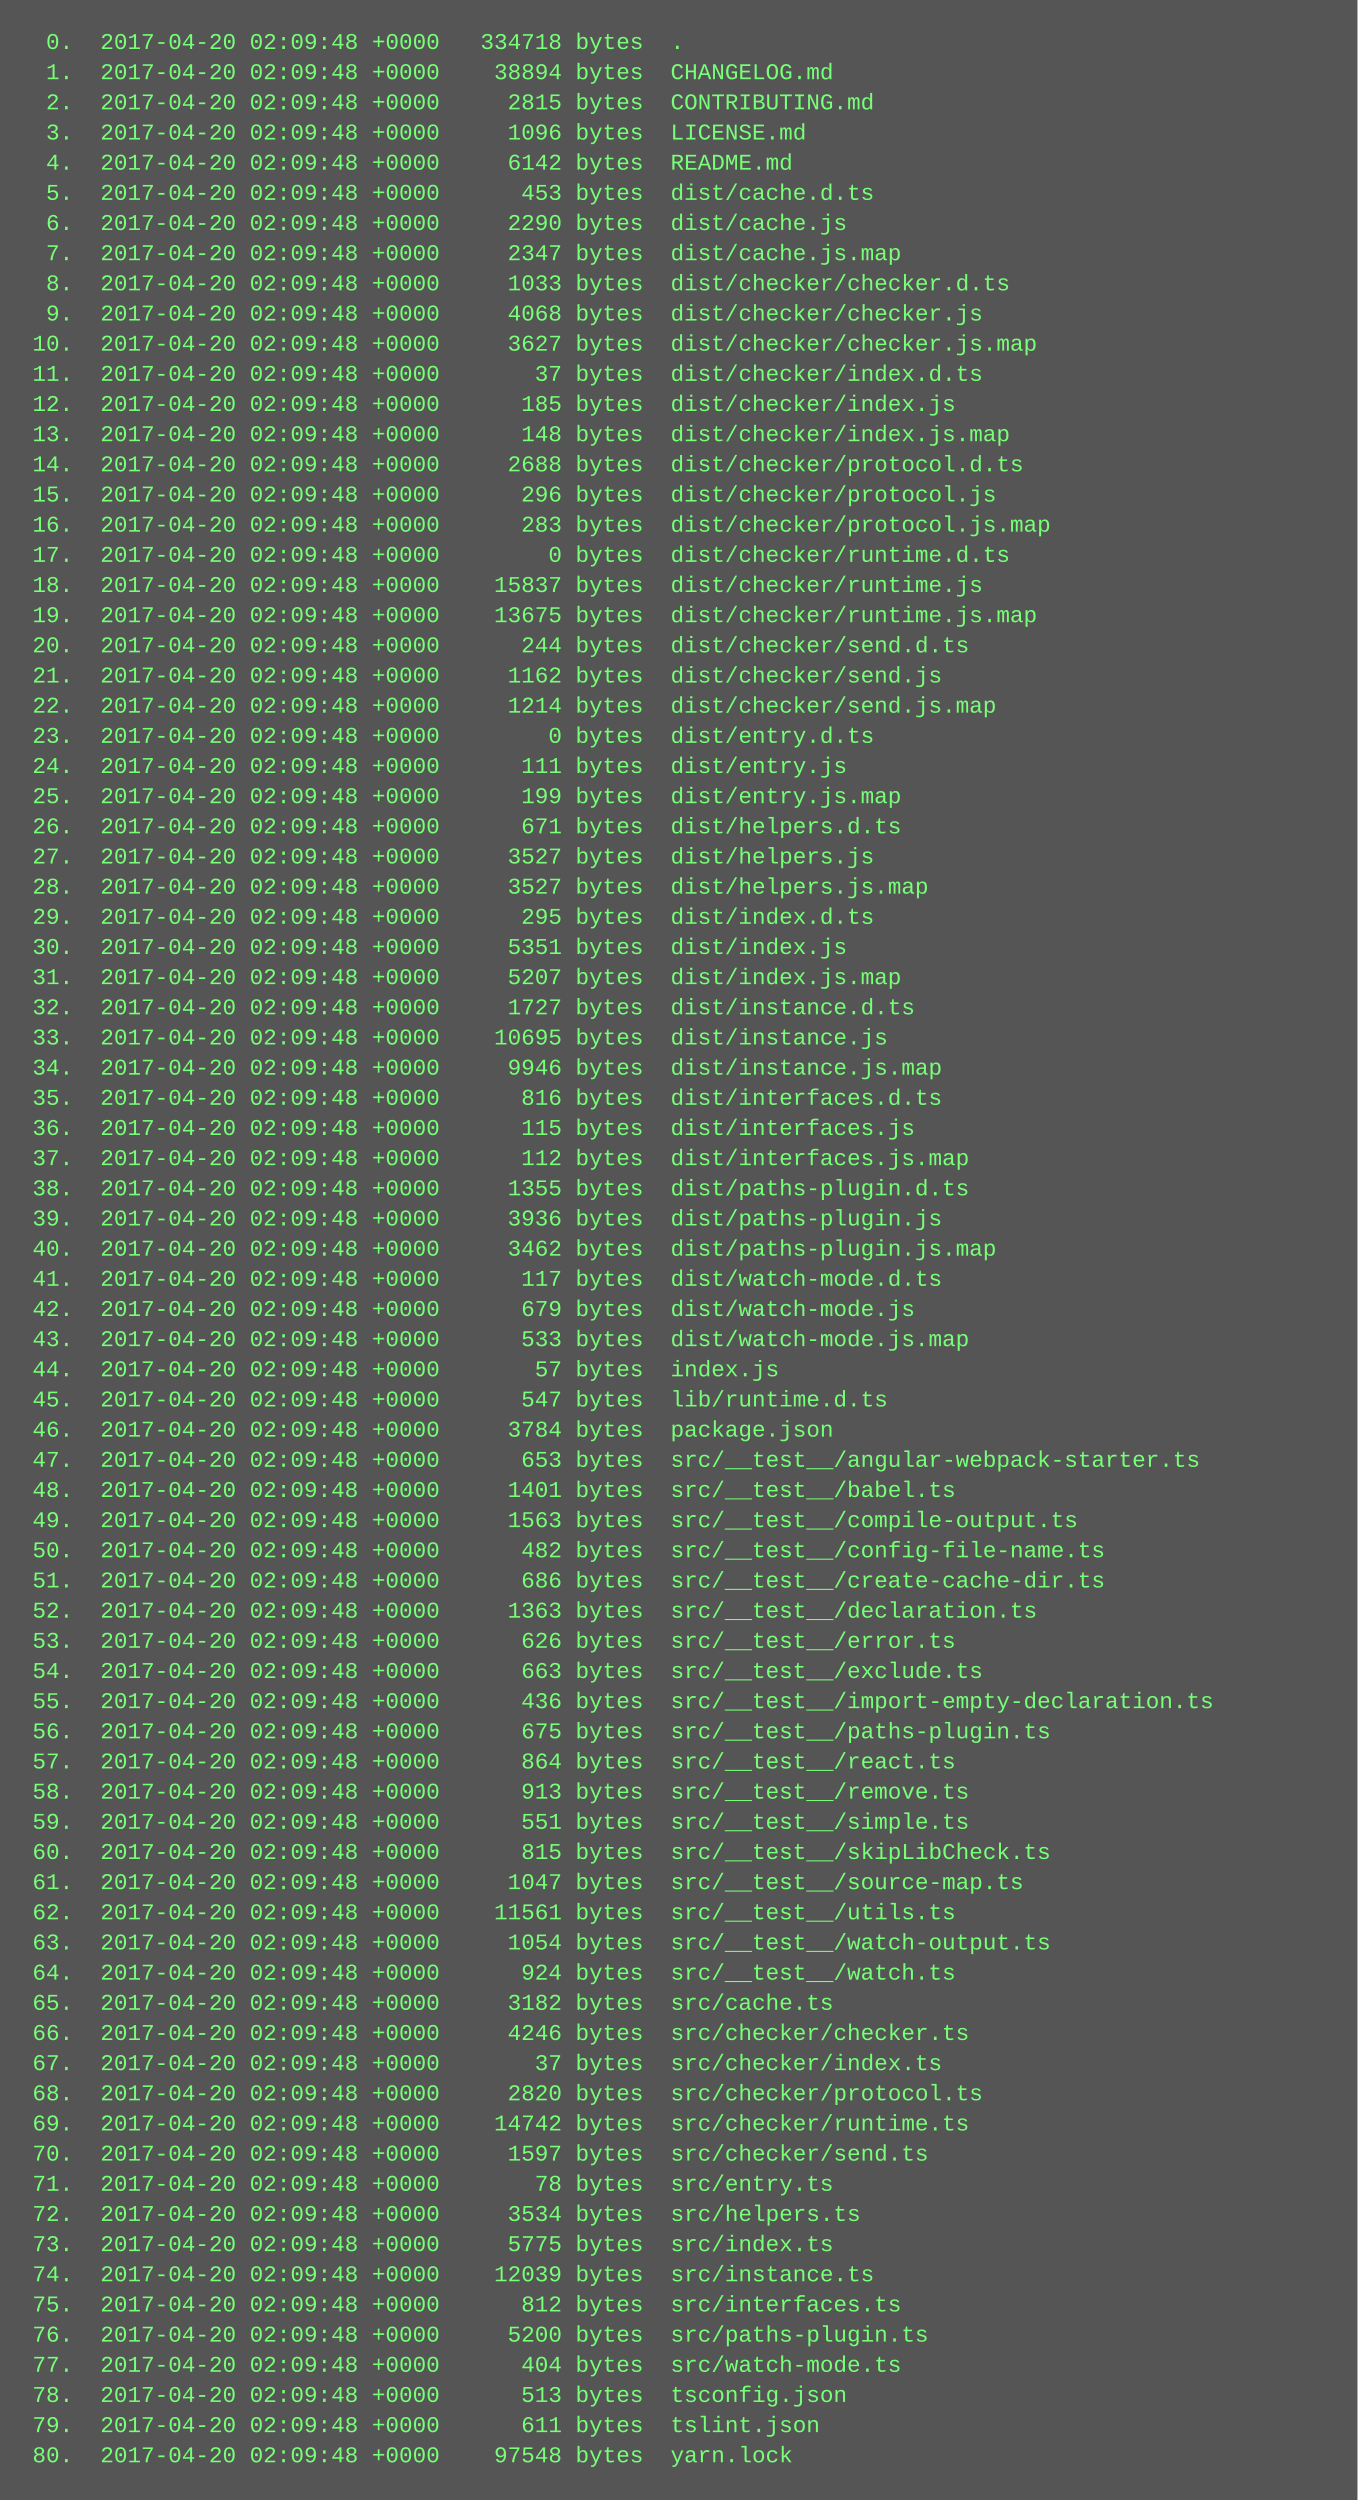
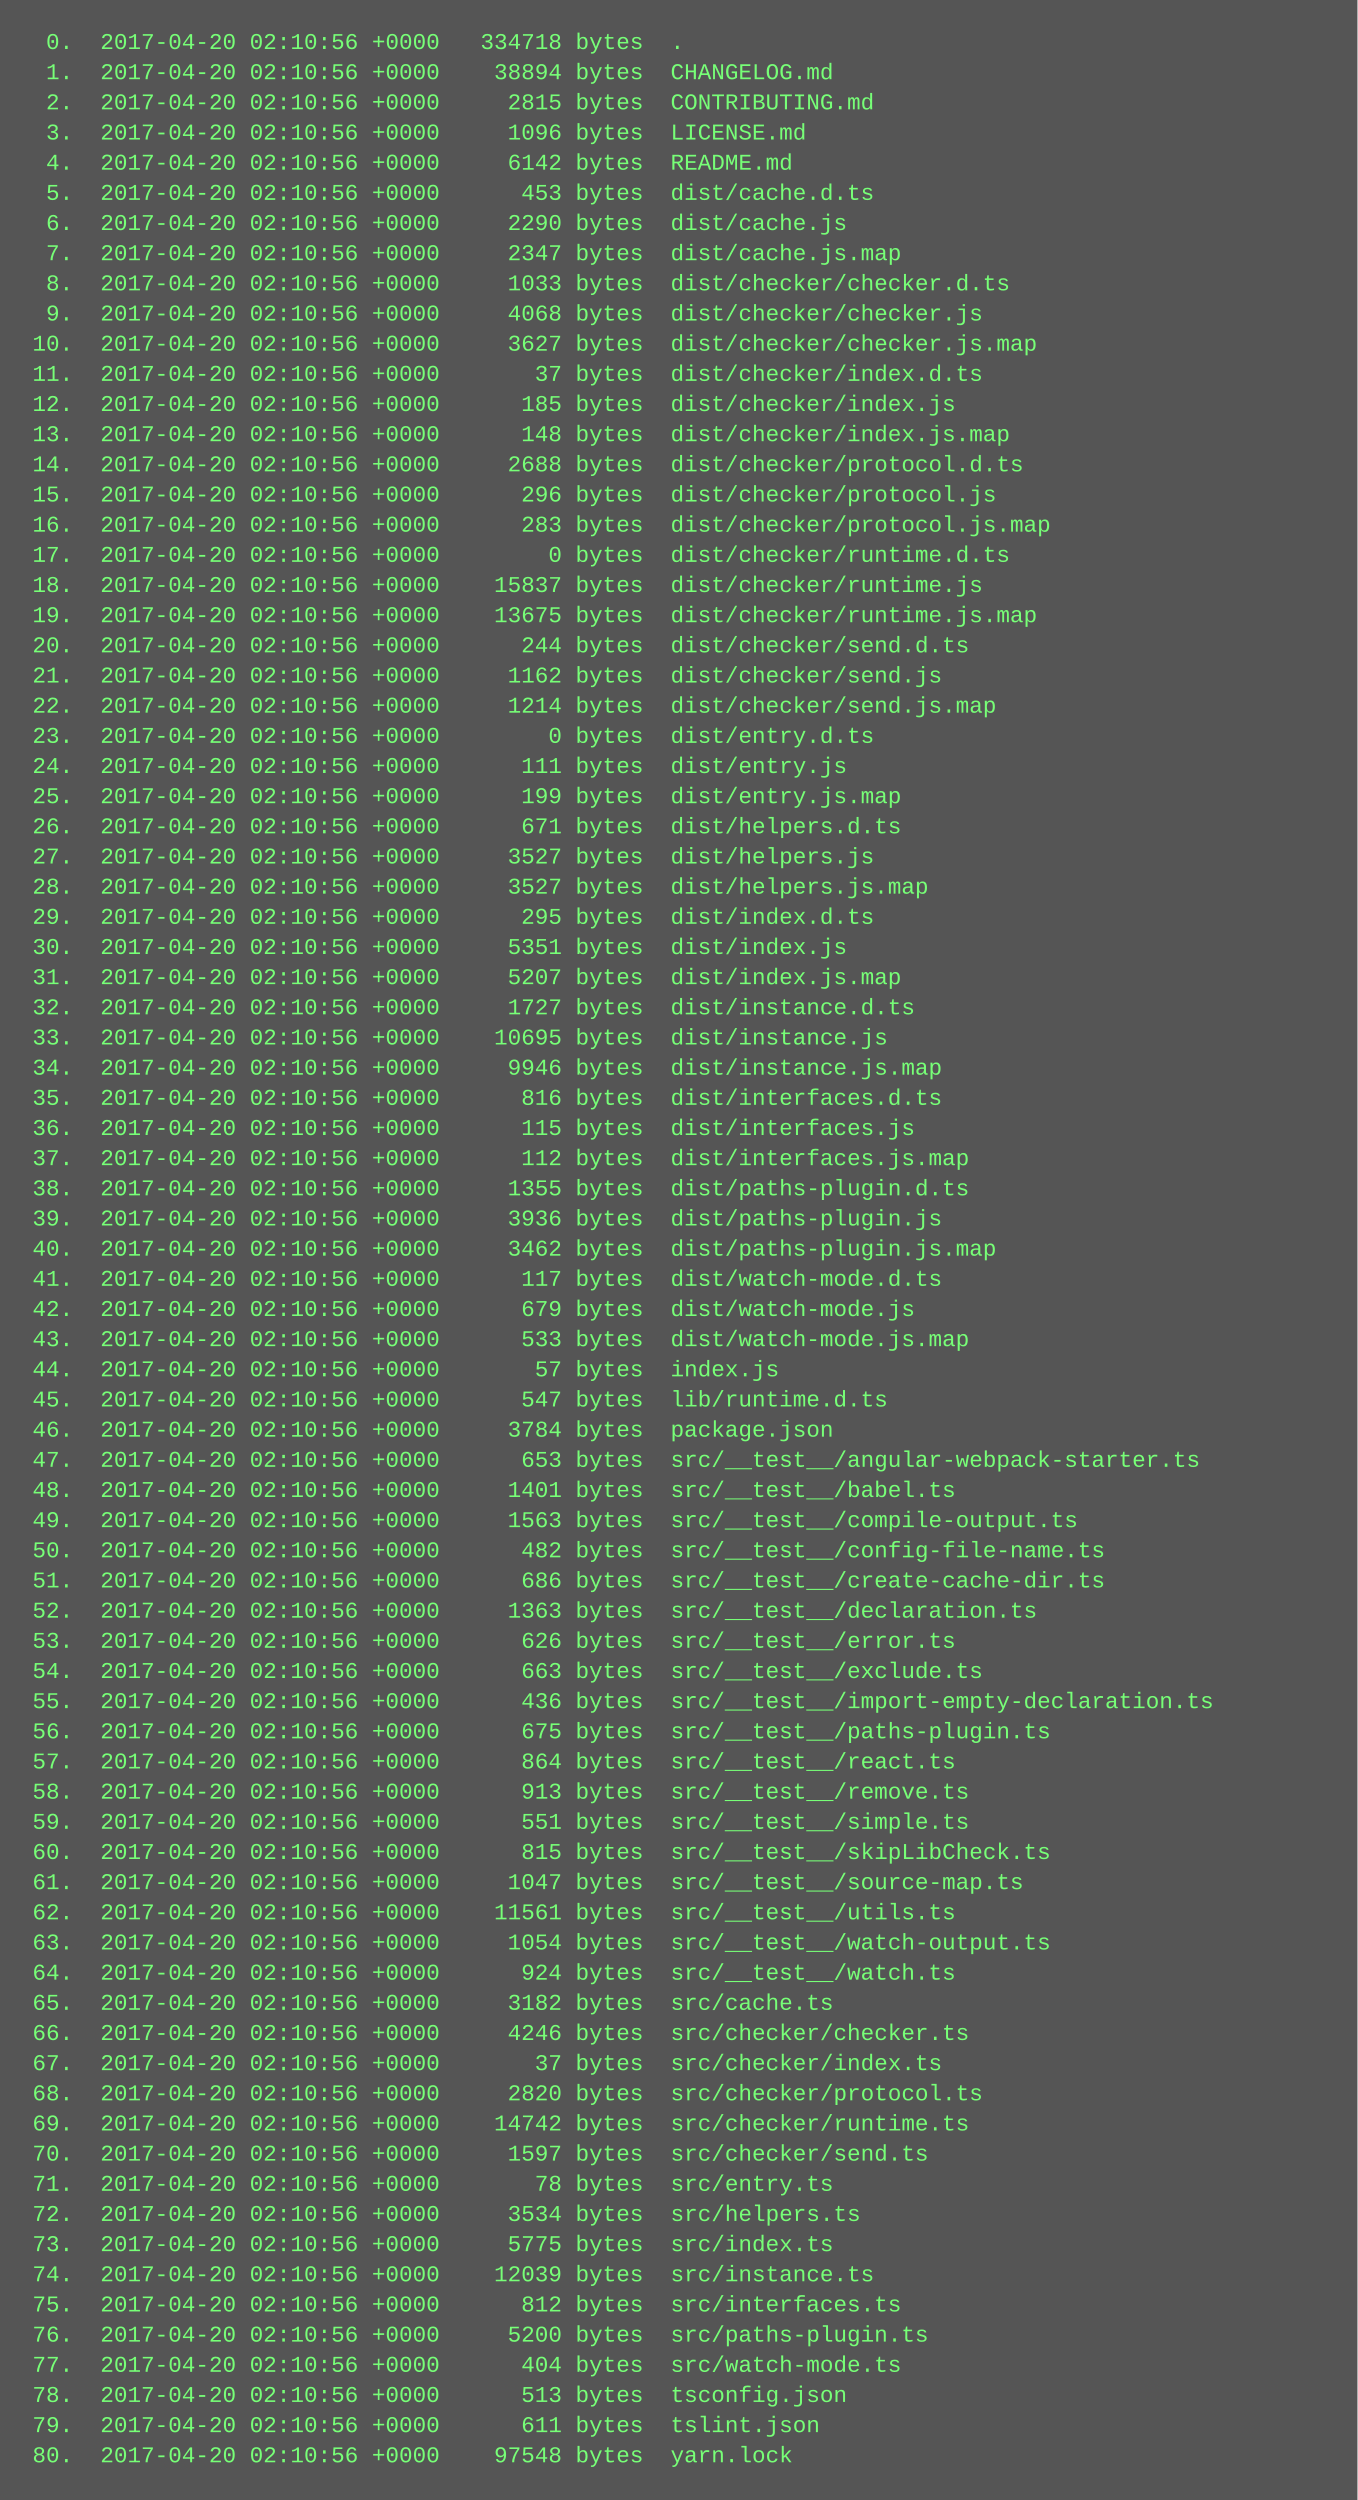
<svg xmlns="http://www.w3.org/2000/svg" height="1326" width="720">
  <rect height="1326" fill="#555" width="720" />
  <text fill="#7f7" font-family="Courier New" font-size="12" xml:space="preserve">
-     <tspan x="10" y="26">  0.  2017-04-20 02:09:48 +0000   334718 bytes  .</tspan>
-     <tspan x="10" y="42">  1.  2017-04-20 02:09:48 +0000    38894 bytes  CHANGELOG.md</tspan>
-     <tspan x="10" y="58">  2.  2017-04-20 02:09:48 +0000     2815 bytes  CONTRIBUTING.md</tspan>
-     <tspan x="10" y="74">  3.  2017-04-20 02:09:48 +0000     1096 bytes  LICENSE.md</tspan>
-     <tspan x="10" y="90">  4.  2017-04-20 02:09:48 +0000     6142 bytes  README.md</tspan>
-     <tspan x="10" y="106">  5.  2017-04-20 02:09:48 +0000      453 bytes  dist/cache.d.ts</tspan>
-     <tspan x="10" y="122">  6.  2017-04-20 02:09:48 +0000     2290 bytes  dist/cache.js</tspan>
-     <tspan x="10" y="138">  7.  2017-04-20 02:09:48 +0000     2347 bytes  dist/cache.js.map</tspan>
-     <tspan x="10" y="154">  8.  2017-04-20 02:09:48 +0000     1033 bytes  dist/checker/checker.d.ts</tspan>
-     <tspan x="10" y="170">  9.  2017-04-20 02:09:48 +0000     4068 bytes  dist/checker/checker.js</tspan>
-     <tspan x="10" y="186"> 10.  2017-04-20 02:09:48 +0000     3627 bytes  dist/checker/checker.js.map</tspan>
-     <tspan x="10" y="202"> 11.  2017-04-20 02:09:48 +0000       37 bytes  dist/checker/index.d.ts</tspan>
-     <tspan x="10" y="218"> 12.  2017-04-20 02:09:48 +0000      185 bytes  dist/checker/index.js</tspan>
-     <tspan x="10" y="234"> 13.  2017-04-20 02:09:48 +0000      148 bytes  dist/checker/index.js.map</tspan>
-     <tspan x="10" y="250"> 14.  2017-04-20 02:09:48 +0000     2688 bytes  dist/checker/protocol.d.ts</tspan>
-     <tspan x="10" y="266"> 15.  2017-04-20 02:09:48 +0000      296 bytes  dist/checker/protocol.js</tspan>
-     <tspan x="10" y="282"> 16.  2017-04-20 02:09:48 +0000      283 bytes  dist/checker/protocol.js.map</tspan>
-     <tspan x="10" y="298"> 17.  2017-04-20 02:09:48 +0000        0 bytes  dist/checker/runtime.d.ts</tspan>
-     <tspan x="10" y="314"> 18.  2017-04-20 02:09:48 +0000    15837 bytes  dist/checker/runtime.js</tspan>
-     <tspan x="10" y="330"> 19.  2017-04-20 02:09:48 +0000    13675 bytes  dist/checker/runtime.js.map</tspan>
-     <tspan x="10" y="346"> 20.  2017-04-20 02:09:48 +0000      244 bytes  dist/checker/send.d.ts</tspan>
-     <tspan x="10" y="362"> 21.  2017-04-20 02:09:48 +0000     1162 bytes  dist/checker/send.js</tspan>
-     <tspan x="10" y="378"> 22.  2017-04-20 02:09:48 +0000     1214 bytes  dist/checker/send.js.map</tspan>
-     <tspan x="10" y="394"> 23.  2017-04-20 02:09:48 +0000        0 bytes  dist/entry.d.ts</tspan>
-     <tspan x="10" y="410"> 24.  2017-04-20 02:09:48 +0000      111 bytes  dist/entry.js</tspan>
-     <tspan x="10" y="426"> 25.  2017-04-20 02:09:48 +0000      199 bytes  dist/entry.js.map</tspan>
-     <tspan x="10" y="442"> 26.  2017-04-20 02:09:48 +0000      671 bytes  dist/helpers.d.ts</tspan>
-     <tspan x="10" y="458"> 27.  2017-04-20 02:09:48 +0000     3527 bytes  dist/helpers.js</tspan>
-     <tspan x="10" y="474"> 28.  2017-04-20 02:09:48 +0000     3527 bytes  dist/helpers.js.map</tspan>
-     <tspan x="10" y="490"> 29.  2017-04-20 02:09:48 +0000      295 bytes  dist/index.d.ts</tspan>
-     <tspan x="10" y="506"> 30.  2017-04-20 02:09:48 +0000     5351 bytes  dist/index.js</tspan>
-     <tspan x="10" y="522"> 31.  2017-04-20 02:09:48 +0000     5207 bytes  dist/index.js.map</tspan>
-     <tspan x="10" y="538"> 32.  2017-04-20 02:09:48 +0000     1727 bytes  dist/instance.d.ts</tspan>
-     <tspan x="10" y="554"> 33.  2017-04-20 02:09:48 +0000    10695 bytes  dist/instance.js</tspan>
-     <tspan x="10" y="570"> 34.  2017-04-20 02:09:48 +0000     9946 bytes  dist/instance.js.map</tspan>
-     <tspan x="10" y="586"> 35.  2017-04-20 02:09:48 +0000      816 bytes  dist/interfaces.d.ts</tspan>
-     <tspan x="10" y="602"> 36.  2017-04-20 02:09:48 +0000      115 bytes  dist/interfaces.js</tspan>
-     <tspan x="10" y="618"> 37.  2017-04-20 02:09:48 +0000      112 bytes  dist/interfaces.js.map</tspan>
-     <tspan x="10" y="634"> 38.  2017-04-20 02:09:48 +0000     1355 bytes  dist/paths-plugin.d.ts</tspan>
-     <tspan x="10" y="650"> 39.  2017-04-20 02:09:48 +0000     3936 bytes  dist/paths-plugin.js</tspan>
-     <tspan x="10" y="666"> 40.  2017-04-20 02:09:48 +0000     3462 bytes  dist/paths-plugin.js.map</tspan>
-     <tspan x="10" y="682"> 41.  2017-04-20 02:09:48 +0000      117 bytes  dist/watch-mode.d.ts</tspan>
-     <tspan x="10" y="698"> 42.  2017-04-20 02:09:48 +0000      679 bytes  dist/watch-mode.js</tspan>
-     <tspan x="10" y="714"> 43.  2017-04-20 02:09:48 +0000      533 bytes  dist/watch-mode.js.map</tspan>
-     <tspan x="10" y="730"> 44.  2017-04-20 02:09:48 +0000       57 bytes  index.js</tspan>
-     <tspan x="10" y="746"> 45.  2017-04-20 02:09:48 +0000      547 bytes  lib/runtime.d.ts</tspan>
-     <tspan x="10" y="762"> 46.  2017-04-20 02:09:48 +0000     3784 bytes  package.json</tspan>
-     <tspan x="10" y="778"> 47.  2017-04-20 02:09:48 +0000      653 bytes  src/__test__/angular-webpack-starter.ts</tspan>
-     <tspan x="10" y="794"> 48.  2017-04-20 02:09:48 +0000     1401 bytes  src/__test__/babel.ts</tspan>
-     <tspan x="10" y="810"> 49.  2017-04-20 02:09:48 +0000     1563 bytes  src/__test__/compile-output.ts</tspan>
-     <tspan x="10" y="826"> 50.  2017-04-20 02:09:48 +0000      482 bytes  src/__test__/config-file-name.ts</tspan>
-     <tspan x="10" y="842"> 51.  2017-04-20 02:09:48 +0000      686 bytes  src/__test__/create-cache-dir.ts</tspan>
-     <tspan x="10" y="858"> 52.  2017-04-20 02:09:48 +0000     1363 bytes  src/__test__/declaration.ts</tspan>
-     <tspan x="10" y="874"> 53.  2017-04-20 02:09:48 +0000      626 bytes  src/__test__/error.ts</tspan>
-     <tspan x="10" y="890"> 54.  2017-04-20 02:09:48 +0000      663 bytes  src/__test__/exclude.ts</tspan>
-     <tspan x="10" y="906"> 55.  2017-04-20 02:09:48 +0000      436 bytes  src/__test__/import-empty-declaration.ts</tspan>
-     <tspan x="10" y="922"> 56.  2017-04-20 02:09:48 +0000      675 bytes  src/__test__/paths-plugin.ts</tspan>
-     <tspan x="10" y="938"> 57.  2017-04-20 02:09:48 +0000      864 bytes  src/__test__/react.ts</tspan>
-     <tspan x="10" y="954"> 58.  2017-04-20 02:09:48 +0000      913 bytes  src/__test__/remove.ts</tspan>
-     <tspan x="10" y="970"> 59.  2017-04-20 02:09:48 +0000      551 bytes  src/__test__/simple.ts</tspan>
-     <tspan x="10" y="986"> 60.  2017-04-20 02:09:48 +0000      815 bytes  src/__test__/skipLibCheck.ts</tspan>
-     <tspan x="10" y="1002"> 61.  2017-04-20 02:09:48 +0000     1047 bytes  src/__test__/source-map.ts</tspan>
-     <tspan x="10" y="1018"> 62.  2017-04-20 02:09:48 +0000    11561 bytes  src/__test__/utils.ts</tspan>
-     <tspan x="10" y="1034"> 63.  2017-04-20 02:09:48 +0000     1054 bytes  src/__test__/watch-output.ts</tspan>
-     <tspan x="10" y="1050"> 64.  2017-04-20 02:09:48 +0000      924 bytes  src/__test__/watch.ts</tspan>
-     <tspan x="10" y="1066"> 65.  2017-04-20 02:09:48 +0000     3182 bytes  src/cache.ts</tspan>
-     <tspan x="10" y="1082"> 66.  2017-04-20 02:09:48 +0000     4246 bytes  src/checker/checker.ts</tspan>
-     <tspan x="10" y="1098"> 67.  2017-04-20 02:09:48 +0000       37 bytes  src/checker/index.ts</tspan>
-     <tspan x="10" y="1114"> 68.  2017-04-20 02:09:48 +0000     2820 bytes  src/checker/protocol.ts</tspan>
-     <tspan x="10" y="1130"> 69.  2017-04-20 02:09:48 +0000    14742 bytes  src/checker/runtime.ts</tspan>
-     <tspan x="10" y="1146"> 70.  2017-04-20 02:09:48 +0000     1597 bytes  src/checker/send.ts</tspan>
-     <tspan x="10" y="1162"> 71.  2017-04-20 02:09:48 +0000       78 bytes  src/entry.ts</tspan>
-     <tspan x="10" y="1178"> 72.  2017-04-20 02:09:48 +0000     3534 bytes  src/helpers.ts</tspan>
-     <tspan x="10" y="1194"> 73.  2017-04-20 02:09:48 +0000     5775 bytes  src/index.ts</tspan>
-     <tspan x="10" y="1210"> 74.  2017-04-20 02:09:48 +0000    12039 bytes  src/instance.ts</tspan>
-     <tspan x="10" y="1226"> 75.  2017-04-20 02:09:48 +0000      812 bytes  src/interfaces.ts</tspan>
-     <tspan x="10" y="1242"> 76.  2017-04-20 02:09:48 +0000     5200 bytes  src/paths-plugin.ts</tspan>
-     <tspan x="10" y="1258"> 77.  2017-04-20 02:09:48 +0000      404 bytes  src/watch-mode.ts</tspan>
-     <tspan x="10" y="1274"> 78.  2017-04-20 02:09:48 +0000      513 bytes  tsconfig.json</tspan>
-     <tspan x="10" y="1290"> 79.  2017-04-20 02:09:48 +0000      611 bytes  tslint.json</tspan>
-     <tspan x="10" y="1306"> 80.  2017-04-20 02:09:48 +0000    97548 bytes  yarn.lock</tspan>
+     <tspan x="10" y="26">  0.  2017-04-20 02:10:56 +0000   334718 bytes  .</tspan>
+     <tspan x="10" y="42">  1.  2017-04-20 02:10:56 +0000    38894 bytes  CHANGELOG.md</tspan>
+     <tspan x="10" y="58">  2.  2017-04-20 02:10:56 +0000     2815 bytes  CONTRIBUTING.md</tspan>
+     <tspan x="10" y="74">  3.  2017-04-20 02:10:56 +0000     1096 bytes  LICENSE.md</tspan>
+     <tspan x="10" y="90">  4.  2017-04-20 02:10:56 +0000     6142 bytes  README.md</tspan>
+     <tspan x="10" y="106">  5.  2017-04-20 02:10:56 +0000      453 bytes  dist/cache.d.ts</tspan>
+     <tspan x="10" y="122">  6.  2017-04-20 02:10:56 +0000     2290 bytes  dist/cache.js</tspan>
+     <tspan x="10" y="138">  7.  2017-04-20 02:10:56 +0000     2347 bytes  dist/cache.js.map</tspan>
+     <tspan x="10" y="154">  8.  2017-04-20 02:10:56 +0000     1033 bytes  dist/checker/checker.d.ts</tspan>
+     <tspan x="10" y="170">  9.  2017-04-20 02:10:56 +0000     4068 bytes  dist/checker/checker.js</tspan>
+     <tspan x="10" y="186"> 10.  2017-04-20 02:10:56 +0000     3627 bytes  dist/checker/checker.js.map</tspan>
+     <tspan x="10" y="202"> 11.  2017-04-20 02:10:56 +0000       37 bytes  dist/checker/index.d.ts</tspan>
+     <tspan x="10" y="218"> 12.  2017-04-20 02:10:56 +0000      185 bytes  dist/checker/index.js</tspan>
+     <tspan x="10" y="234"> 13.  2017-04-20 02:10:56 +0000      148 bytes  dist/checker/index.js.map</tspan>
+     <tspan x="10" y="250"> 14.  2017-04-20 02:10:56 +0000     2688 bytes  dist/checker/protocol.d.ts</tspan>
+     <tspan x="10" y="266"> 15.  2017-04-20 02:10:56 +0000      296 bytes  dist/checker/protocol.js</tspan>
+     <tspan x="10" y="282"> 16.  2017-04-20 02:10:56 +0000      283 bytes  dist/checker/protocol.js.map</tspan>
+     <tspan x="10" y="298"> 17.  2017-04-20 02:10:56 +0000        0 bytes  dist/checker/runtime.d.ts</tspan>
+     <tspan x="10" y="314"> 18.  2017-04-20 02:10:56 +0000    15837 bytes  dist/checker/runtime.js</tspan>
+     <tspan x="10" y="330"> 19.  2017-04-20 02:10:56 +0000    13675 bytes  dist/checker/runtime.js.map</tspan>
+     <tspan x="10" y="346"> 20.  2017-04-20 02:10:56 +0000      244 bytes  dist/checker/send.d.ts</tspan>
+     <tspan x="10" y="362"> 21.  2017-04-20 02:10:56 +0000     1162 bytes  dist/checker/send.js</tspan>
+     <tspan x="10" y="378"> 22.  2017-04-20 02:10:56 +0000     1214 bytes  dist/checker/send.js.map</tspan>
+     <tspan x="10" y="394"> 23.  2017-04-20 02:10:56 +0000        0 bytes  dist/entry.d.ts</tspan>
+     <tspan x="10" y="410"> 24.  2017-04-20 02:10:56 +0000      111 bytes  dist/entry.js</tspan>
+     <tspan x="10" y="426"> 25.  2017-04-20 02:10:56 +0000      199 bytes  dist/entry.js.map</tspan>
+     <tspan x="10" y="442"> 26.  2017-04-20 02:10:56 +0000      671 bytes  dist/helpers.d.ts</tspan>
+     <tspan x="10" y="458"> 27.  2017-04-20 02:10:56 +0000     3527 bytes  dist/helpers.js</tspan>
+     <tspan x="10" y="474"> 28.  2017-04-20 02:10:56 +0000     3527 bytes  dist/helpers.js.map</tspan>
+     <tspan x="10" y="490"> 29.  2017-04-20 02:10:56 +0000      295 bytes  dist/index.d.ts</tspan>
+     <tspan x="10" y="506"> 30.  2017-04-20 02:10:56 +0000     5351 bytes  dist/index.js</tspan>
+     <tspan x="10" y="522"> 31.  2017-04-20 02:10:56 +0000     5207 bytes  dist/index.js.map</tspan>
+     <tspan x="10" y="538"> 32.  2017-04-20 02:10:56 +0000     1727 bytes  dist/instance.d.ts</tspan>
+     <tspan x="10" y="554"> 33.  2017-04-20 02:10:56 +0000    10695 bytes  dist/instance.js</tspan>
+     <tspan x="10" y="570"> 34.  2017-04-20 02:10:56 +0000     9946 bytes  dist/instance.js.map</tspan>
+     <tspan x="10" y="586"> 35.  2017-04-20 02:10:56 +0000      816 bytes  dist/interfaces.d.ts</tspan>
+     <tspan x="10" y="602"> 36.  2017-04-20 02:10:56 +0000      115 bytes  dist/interfaces.js</tspan>
+     <tspan x="10" y="618"> 37.  2017-04-20 02:10:56 +0000      112 bytes  dist/interfaces.js.map</tspan>
+     <tspan x="10" y="634"> 38.  2017-04-20 02:10:56 +0000     1355 bytes  dist/paths-plugin.d.ts</tspan>
+     <tspan x="10" y="650"> 39.  2017-04-20 02:10:56 +0000     3936 bytes  dist/paths-plugin.js</tspan>
+     <tspan x="10" y="666"> 40.  2017-04-20 02:10:56 +0000     3462 bytes  dist/paths-plugin.js.map</tspan>
+     <tspan x="10" y="682"> 41.  2017-04-20 02:10:56 +0000      117 bytes  dist/watch-mode.d.ts</tspan>
+     <tspan x="10" y="698"> 42.  2017-04-20 02:10:56 +0000      679 bytes  dist/watch-mode.js</tspan>
+     <tspan x="10" y="714"> 43.  2017-04-20 02:10:56 +0000      533 bytes  dist/watch-mode.js.map</tspan>
+     <tspan x="10" y="730"> 44.  2017-04-20 02:10:56 +0000       57 bytes  index.js</tspan>
+     <tspan x="10" y="746"> 45.  2017-04-20 02:10:56 +0000      547 bytes  lib/runtime.d.ts</tspan>
+     <tspan x="10" y="762"> 46.  2017-04-20 02:10:56 +0000     3784 bytes  package.json</tspan>
+     <tspan x="10" y="778"> 47.  2017-04-20 02:10:56 +0000      653 bytes  src/__test__/angular-webpack-starter.ts</tspan>
+     <tspan x="10" y="794"> 48.  2017-04-20 02:10:56 +0000     1401 bytes  src/__test__/babel.ts</tspan>
+     <tspan x="10" y="810"> 49.  2017-04-20 02:10:56 +0000     1563 bytes  src/__test__/compile-output.ts</tspan>
+     <tspan x="10" y="826"> 50.  2017-04-20 02:10:56 +0000      482 bytes  src/__test__/config-file-name.ts</tspan>
+     <tspan x="10" y="842"> 51.  2017-04-20 02:10:56 +0000      686 bytes  src/__test__/create-cache-dir.ts</tspan>
+     <tspan x="10" y="858"> 52.  2017-04-20 02:10:56 +0000     1363 bytes  src/__test__/declaration.ts</tspan>
+     <tspan x="10" y="874"> 53.  2017-04-20 02:10:56 +0000      626 bytes  src/__test__/error.ts</tspan>
+     <tspan x="10" y="890"> 54.  2017-04-20 02:10:56 +0000      663 bytes  src/__test__/exclude.ts</tspan>
+     <tspan x="10" y="906"> 55.  2017-04-20 02:10:56 +0000      436 bytes  src/__test__/import-empty-declaration.ts</tspan>
+     <tspan x="10" y="922"> 56.  2017-04-20 02:10:56 +0000      675 bytes  src/__test__/paths-plugin.ts</tspan>
+     <tspan x="10" y="938"> 57.  2017-04-20 02:10:56 +0000      864 bytes  src/__test__/react.ts</tspan>
+     <tspan x="10" y="954"> 58.  2017-04-20 02:10:56 +0000      913 bytes  src/__test__/remove.ts</tspan>
+     <tspan x="10" y="970"> 59.  2017-04-20 02:10:56 +0000      551 bytes  src/__test__/simple.ts</tspan>
+     <tspan x="10" y="986"> 60.  2017-04-20 02:10:56 +0000      815 bytes  src/__test__/skipLibCheck.ts</tspan>
+     <tspan x="10" y="1002"> 61.  2017-04-20 02:10:56 +0000     1047 bytes  src/__test__/source-map.ts</tspan>
+     <tspan x="10" y="1018"> 62.  2017-04-20 02:10:56 +0000    11561 bytes  src/__test__/utils.ts</tspan>
+     <tspan x="10" y="1034"> 63.  2017-04-20 02:10:56 +0000     1054 bytes  src/__test__/watch-output.ts</tspan>
+     <tspan x="10" y="1050"> 64.  2017-04-20 02:10:56 +0000      924 bytes  src/__test__/watch.ts</tspan>
+     <tspan x="10" y="1066"> 65.  2017-04-20 02:10:56 +0000     3182 bytes  src/cache.ts</tspan>
+     <tspan x="10" y="1082"> 66.  2017-04-20 02:10:56 +0000     4246 bytes  src/checker/checker.ts</tspan>
+     <tspan x="10" y="1098"> 67.  2017-04-20 02:10:56 +0000       37 bytes  src/checker/index.ts</tspan>
+     <tspan x="10" y="1114"> 68.  2017-04-20 02:10:56 +0000     2820 bytes  src/checker/protocol.ts</tspan>
+     <tspan x="10" y="1130"> 69.  2017-04-20 02:10:56 +0000    14742 bytes  src/checker/runtime.ts</tspan>
+     <tspan x="10" y="1146"> 70.  2017-04-20 02:10:56 +0000     1597 bytes  src/checker/send.ts</tspan>
+     <tspan x="10" y="1162"> 71.  2017-04-20 02:10:56 +0000       78 bytes  src/entry.ts</tspan>
+     <tspan x="10" y="1178"> 72.  2017-04-20 02:10:56 +0000     3534 bytes  src/helpers.ts</tspan>
+     <tspan x="10" y="1194"> 73.  2017-04-20 02:10:56 +0000     5775 bytes  src/index.ts</tspan>
+     <tspan x="10" y="1210"> 74.  2017-04-20 02:10:56 +0000    12039 bytes  src/instance.ts</tspan>
+     <tspan x="10" y="1226"> 75.  2017-04-20 02:10:56 +0000      812 bytes  src/interfaces.ts</tspan>
+     <tspan x="10" y="1242"> 76.  2017-04-20 02:10:56 +0000     5200 bytes  src/paths-plugin.ts</tspan>
+     <tspan x="10" y="1258"> 77.  2017-04-20 02:10:56 +0000      404 bytes  src/watch-mode.ts</tspan>
+     <tspan x="10" y="1274"> 78.  2017-04-20 02:10:56 +0000      513 bytes  tsconfig.json</tspan>
+     <tspan x="10" y="1290"> 79.  2017-04-20 02:10:56 +0000      611 bytes  tslint.json</tspan>
+     <tspan x="10" y="1306"> 80.  2017-04-20 02:10:56 +0000    97548 bytes  yarn.lock</tspan>
  </text>
</svg>
